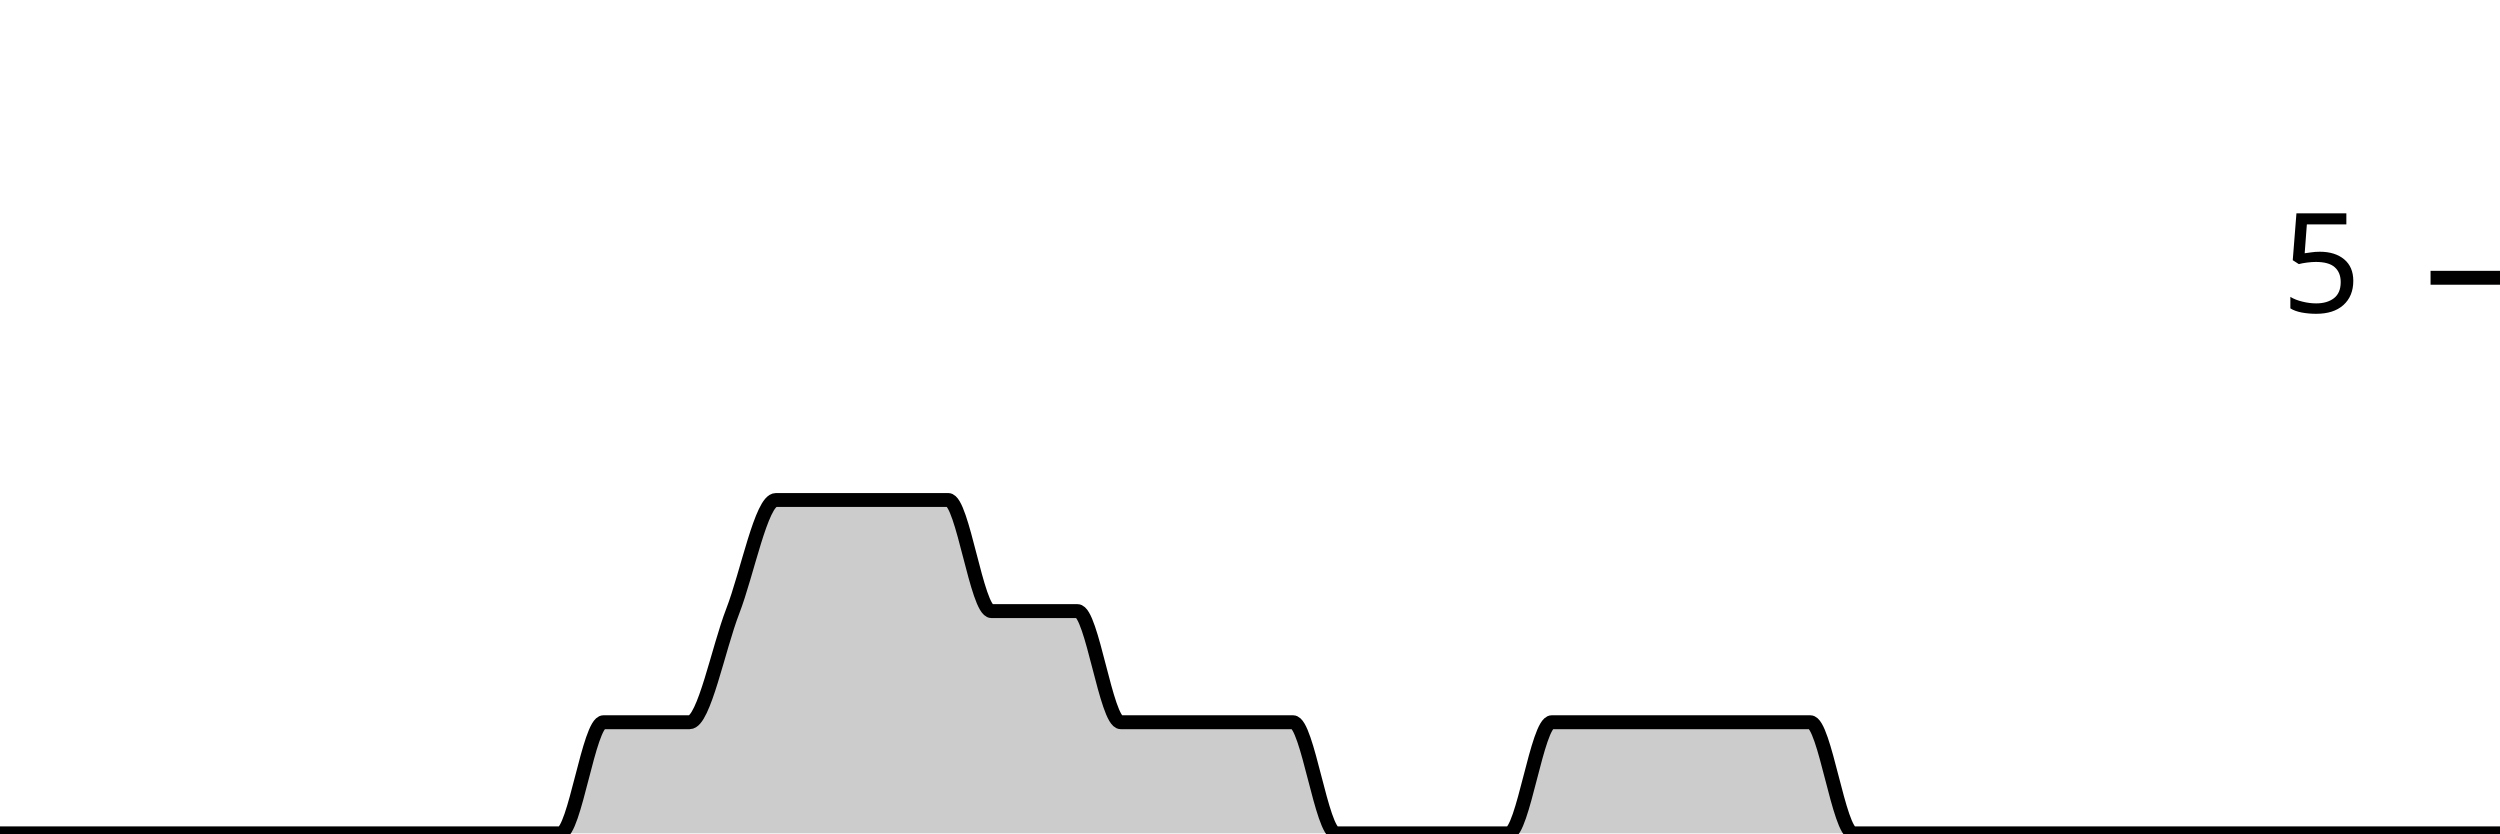
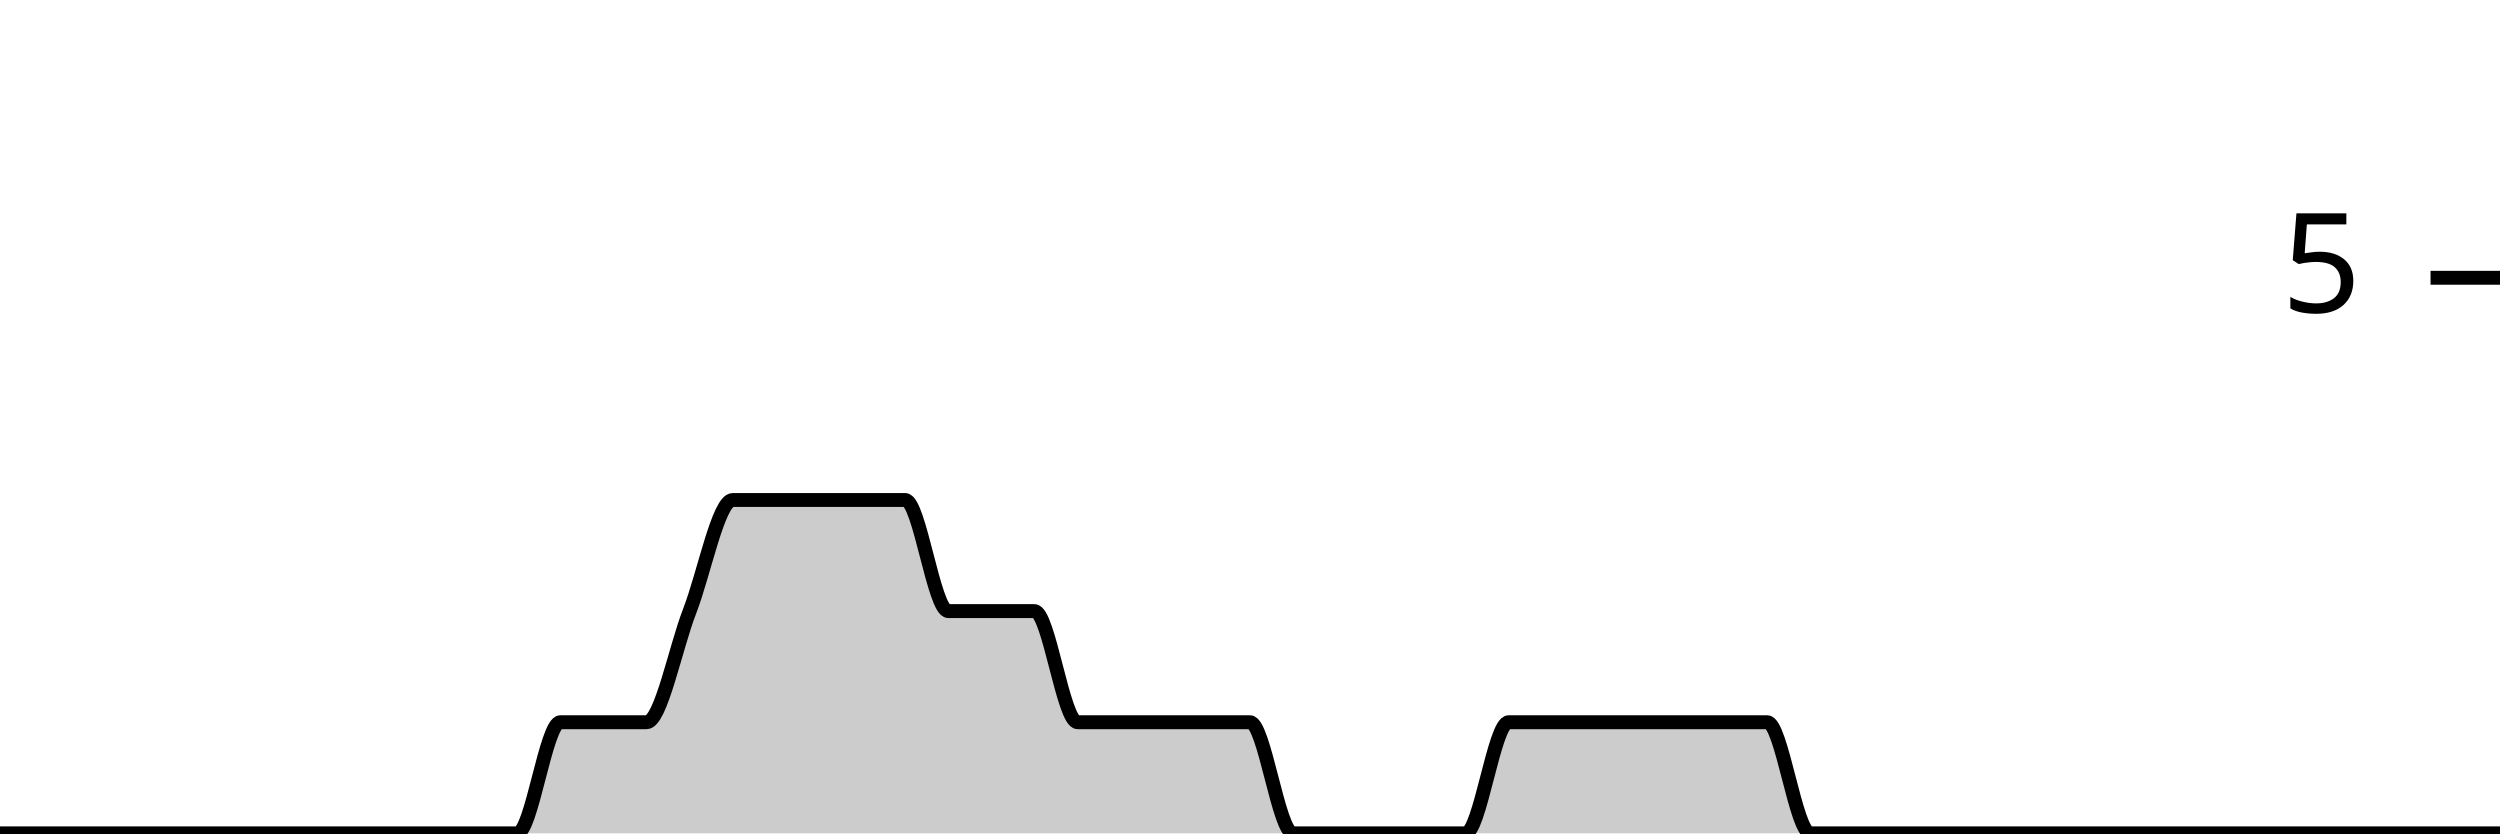
<svg xmlns="http://www.w3.org/2000/svg" viewBox="0 0 180 60">
  <g transform="translate(0,20)">
-     <path class="area" fill="rgba(0, 0, 0, 0.2)" d="M0,40C1.034,40,2.069,40,3.103,40C4.138,40,5.172,40,6.207,40C7.241,40,8.276,40,9.31,40C10.345,40,11.379,40,12.414,40C13.448,40,14.483,40,15.517,40C16.552,40,17.586,40,18.621,40C19.655,40,20.69,40,21.724,40C22.759,40,23.793,40,24.828,40C25.862,40,26.897,40,27.931,40C28.966,40,30,40,31.034,40C32.069,40,33.103,40,34.138,40C35.172,40,36.207,40,37.241,40C38.276,40,39.31,40,40.345,40C41.379,40,42.414,32,43.448,32C44.483,32,45.517,32,46.552,32C47.586,32,48.621,32,49.655,32C50.69,32,51.724,26.667,52.759,24C53.793,21.333,54.828,16,55.862,16C56.897,16,57.931,16,58.966,16C60,16,61.034,16,62.069,16C63.103,16,64.138,16,65.172,16C66.207,16,67.241,16,68.276,16C69.31,16,70.345,24,71.379,24C72.414,24,73.448,24,74.483,24C75.517,24,76.552,24,77.586,24C78.621,24,79.655,32,80.69,32C81.724,32,82.759,32,83.793,32C84.828,32,85.862,32,86.897,32C87.931,32,88.966,32,90,32C91.034,32,92.069,32,93.103,32C94.138,32,95.172,40,96.207,40C97.241,40,98.276,40,99.31,40C100.345,40,101.379,40,102.414,40C103.448,40,104.483,40,105.517,40C106.552,40,107.586,40,108.621,40C109.655,40,110.69,32,111.724,32C112.759,32,113.793,32,114.828,32C115.862,32,116.897,32,117.931,32C118.966,32,120,32,121.034,32C122.069,32,123.103,32,124.138,32C125.172,32,126.207,32,127.241,32C128.276,32,129.31,32,130.345,32C131.379,32,132.414,40,133.448,40C134.483,40,135.517,40,136.552,40C137.586,40,138.621,40,139.655,40C140.69,40,141.724,40,142.759,40C143.793,40,144.828,40,145.862,40C146.897,40,147.931,40,148.966,40C150,40,151.034,40,152.069,40C153.103,40,154.138,40,155.172,40C156.207,40,157.241,40,158.276,40C159.31,40,160.345,40,161.379,40C162.414,40,163.448,40,164.483,40C165.517,40,166.552,40,167.586,40C168.621,40,169.655,40,170.69,40C171.724,40,172.759,40,173.793,40C174.828,40,175.862,40,176.897,40C177.931,40,178.966,40,180,40L180,40C178.966,40,177.931,40,176.897,40C175.862,40,174.828,40,173.793,40C172.759,40,171.724,40,170.69,40C169.655,40,168.621,40,167.586,40C166.552,40,165.517,40,164.483,40C163.448,40,162.414,40,161.379,40C160.345,40,159.31,40,158.276,40C157.241,40,156.207,40,155.172,40C154.138,40,153.103,40,152.069,40C151.034,40,150,40,148.966,40C147.931,40,146.897,40,145.862,40C144.828,40,143.793,40,142.759,40C141.724,40,140.69,40,139.655,40C138.621,40,137.586,40,136.552,40C135.517,40,134.483,40,133.448,40C132.414,40,131.379,40,130.345,40C129.31,40,128.276,40,127.241,40C126.207,40,125.172,40,124.138,40C123.103,40,122.069,40,121.034,40C120,40,118.966,40,117.931,40C116.897,40,115.862,40,114.828,40C113.793,40,112.759,40,111.724,40C110.69,40,109.655,40,108.621,40C107.586,40,106.552,40,105.517,40C104.483,40,103.448,40,102.414,40C101.379,40,100.345,40,99.31,40C98.276,40,97.241,40,96.207,40C95.172,40,94.138,40,93.103,40C92.069,40,91.034,40,90,40C88.966,40,87.931,40,86.897,40C85.862,40,84.828,40,83.793,40C82.759,40,81.724,40,80.69,40C79.655,40,78.621,40,77.586,40C76.552,40,75.517,40,74.483,40C73.448,40,72.414,40,71.379,40C70.345,40,69.31,40,68.276,40C67.241,40,66.207,40,65.172,40C64.138,40,63.103,40,62.069,40C61.034,40,60,40,58.966,40C57.931,40,56.897,40,55.862,40C54.828,40,53.793,40,52.759,40C51.724,40,50.69,40,49.655,40C48.621,40,47.586,40,46.552,40C45.517,40,44.483,40,43.448,40C42.414,40,41.379,40,40.345,40C39.31,40,38.276,40,37.241,40C36.207,40,35.172,40,34.138,40C33.103,40,32.069,40,31.034,40C30,40,28.966,40,27.931,40C26.897,40,25.862,40,24.828,40C23.793,40,22.759,40,21.724,40C20.69,40,19.655,40,18.621,40C17.586,40,16.552,40,15.517,40C14.483,40,13.448,40,12.414,40C11.379,40,10.345,40,9.31,40C8.276,40,7.241,40,6.207,40C5.172,40,4.138,40,3.103,40C2.069,40,1.034,40,0,40Z" />
-     <path class="line" stroke="black" fill="none" d="M0,40C1.034,40,2.069,40,3.103,40C4.138,40,5.172,40,6.207,40C7.241,40,8.276,40,9.31,40C10.345,40,11.379,40,12.414,40C13.448,40,14.483,40,15.517,40C16.552,40,17.586,40,18.621,40C19.655,40,20.69,40,21.724,40C22.759,40,23.793,40,24.828,40C25.862,40,26.897,40,27.931,40C28.966,40,30,40,31.034,40C32.069,40,33.103,40,34.138,40C35.172,40,36.207,40,37.241,40C38.276,40,39.31,40,40.345,40C41.379,40,42.414,32,43.448,32C44.483,32,45.517,32,46.552,32C47.586,32,48.621,32,49.655,32C50.69,32,51.724,26.667,52.759,24C53.793,21.333,54.828,16,55.862,16C56.897,16,57.931,16,58.966,16C60,16,61.034,16,62.069,16C63.103,16,64.138,16,65.172,16C66.207,16,67.241,16,68.276,16C69.31,16,70.345,24,71.379,24C72.414,24,73.448,24,74.483,24C75.517,24,76.552,24,77.586,24C78.621,24,79.655,32,80.69,32C81.724,32,82.759,32,83.793,32C84.828,32,85.862,32,86.897,32C87.931,32,88.966,32,90,32C91.034,32,92.069,32,93.103,32C94.138,32,95.172,40,96.207,40C97.241,40,98.276,40,99.31,40C100.345,40,101.379,40,102.414,40C103.448,40,104.483,40,105.517,40C106.552,40,107.586,40,108.621,40C109.655,40,110.69,32,111.724,32C112.759,32,113.793,32,114.828,32C115.862,32,116.897,32,117.931,32C118.966,32,120,32,121.034,32C122.069,32,123.103,32,124.138,32C125.172,32,126.207,32,127.241,32C128.276,32,129.31,32,130.345,32C131.379,32,132.414,40,133.448,40C134.483,40,135.517,40,136.552,40C137.586,40,138.621,40,139.655,40C140.69,40,141.724,40,142.759,40C143.793,40,144.828,40,145.862,40C146.897,40,147.931,40,148.966,40C150,40,151.034,40,152.069,40C153.103,40,154.138,40,155.172,40C156.207,40,157.241,40,158.276,40C159.31,40,160.345,40,161.379,40C162.414,40,163.448,40,164.483,40C165.517,40,166.552,40,167.586,40C168.621,40,169.655,40,170.69,40C171.724,40,172.759,40,173.793,40C174.828,40,175.862,40,176.897,40C177.931,40,178.966,40,180,40" />
+     <path class="area" fill="rgba(0, 0, 0, 0.2)" d="M0,40C1.034,40,2.069,40,3.103,40C4.138,40,5.172,40,6.207,40C7.241,40,8.276,40,9.31,40C10.345,40,11.379,40,12.414,40C13.448,40,14.483,40,15.517,40C16.552,40,17.586,40,18.621,40C19.655,40,20.69,40,21.724,40C22.759,40,23.793,40,24.828,40C25.862,40,26.897,40,27.931,40C28.966,40,30,40,31.034,40C32.069,40,33.103,40,34.138,40C35.172,40,36.207,40,37.241,40C38.276,40,39.31,32,40.345,32C41.379,32,42.414,32,43.448,32C44.483,32,45.517,32,46.552,32C47.586,32,48.621,26.667,49.655,24C50.69,21.333,51.724,16,52.759,16C53.793,16,54.828,16,55.862,16C56.897,16,57.931,16,58.966,16C60,16,61.034,16,62.069,16C63.103,16,64.138,16,65.172,16C66.207,16,67.241,24,68.276,24C69.31,24,70.345,24,71.379,24C72.414,24,73.448,24,74.483,24C75.517,24,76.552,32,77.586,32C78.621,32,79.655,32,80.69,32C81.724,32,82.759,32,83.793,32C84.828,32,85.862,32,86.897,32C87.931,32,88.966,32,90,32C91.034,32,92.069,40,93.103,40C94.138,40,95.172,40,96.207,40C97.241,40,98.276,40,99.31,40C100.345,40,101.379,40,102.414,40C103.448,40,104.483,40,105.517,40C106.552,40,107.586,32,108.621,32C109.655,32,110.69,32,111.724,32C112.759,32,113.793,32,114.828,32C115.862,32,116.897,32,117.931,32C118.966,32,120,32,121.034,32C122.069,32,123.103,32,124.138,32C125.172,32,126.207,32,127.241,32C128.276,32,129.31,40,130.345,40C131.379,40,132.414,40,133.448,40C134.483,40,135.517,40,136.552,40C137.586,40,138.621,40,139.655,40C140.69,40,141.724,40,142.759,40C143.793,40,144.828,40,145.862,40C146.897,40,147.931,40,148.966,40C150,40,151.034,40,152.069,40C153.103,40,154.138,40,155.172,40C156.207,40,157.241,40,158.276,40C159.31,40,160.345,40,161.379,40C162.414,40,163.448,40,164.483,40C165.517,40,166.552,40,167.586,40C168.621,40,169.655,40,170.69,40C171.724,40,172.759,40,173.793,40C174.828,40,175.862,40,176.897,40C177.931,40,178.966,40,180,40L180,40C178.966,40,177.931,40,176.897,40C175.862,40,174.828,40,173.793,40C172.759,40,171.724,40,170.69,40C169.655,40,168.621,40,167.586,40C166.552,40,165.517,40,164.483,40C163.448,40,162.414,40,161.379,40C160.345,40,159.31,40,158.276,40C157.241,40,156.207,40,155.172,40C154.138,40,153.103,40,152.069,40C151.034,40,150,40,148.966,40C147.931,40,146.897,40,145.862,40C144.828,40,143.793,40,142.759,40C141.724,40,140.69,40,139.655,40C138.621,40,137.586,40,136.552,40C135.517,40,134.483,40,133.448,40C132.414,40,131.379,40,130.345,40C129.31,40,128.276,40,127.241,40C126.207,40,125.172,40,124.138,40C123.103,40,122.069,40,121.034,40C120,40,118.966,40,117.931,40C116.897,40,115.862,40,114.828,40C113.793,40,112.759,40,111.724,40C110.69,40,109.655,40,108.621,40C107.586,40,106.552,40,105.517,40C104.483,40,103.448,40,102.414,40C101.379,40,100.345,40,99.31,40C98.276,40,97.241,40,96.207,40C95.172,40,94.138,40,93.103,40C92.069,40,91.034,40,90,40C88.966,40,87.931,40,86.897,40C85.862,40,84.828,40,83.793,40C82.759,40,81.724,40,80.69,40C79.655,40,78.621,40,77.586,40C76.552,40,75.517,40,74.483,40C73.448,40,72.414,40,71.379,40C70.345,40,69.31,40,68.276,40C67.241,40,66.207,40,65.172,40C64.138,40,63.103,40,62.069,40C61.034,40,60,40,58.966,40C57.931,40,56.897,40,55.862,40C54.828,40,53.793,40,52.759,40C51.724,40,50.69,40,49.655,40C48.621,40,47.586,40,46.552,40C45.517,40,44.483,40,43.448,40C42.414,40,41.379,40,40.345,40C39.31,40,38.276,40,37.241,40C36.207,40,35.172,40,34.138,40C33.103,40,32.069,40,31.034,40C30,40,28.966,40,27.931,40C26.897,40,25.862,40,24.828,40C23.793,40,22.759,40,21.724,40C20.69,40,19.655,40,18.621,40C17.586,40,16.552,40,15.517,40C14.483,40,13.448,40,12.414,40C11.379,40,10.345,40,9.31,40C8.276,40,7.241,40,6.207,40C5.172,40,4.138,40,3.103,40C2.069,40,1.034,40,0,40Z" />
+     <path class="line" stroke="black" fill="none" d="M0,40C1.034,40,2.069,40,3.103,40C4.138,40,5.172,40,6.207,40C7.241,40,8.276,40,9.31,40C10.345,40,11.379,40,12.414,40C13.448,40,14.483,40,15.517,40C16.552,40,17.586,40,18.621,40C19.655,40,20.69,40,21.724,40C22.759,40,23.793,40,24.828,40C25.862,40,26.897,40,27.931,40C28.966,40,30,40,31.034,40C32.069,40,33.103,40,34.138,40C35.172,40,36.207,40,37.241,40C38.276,40,39.31,32,40.345,32C41.379,32,42.414,32,43.448,32C44.483,32,45.517,32,46.552,32C47.586,32,48.621,26.667,49.655,24C50.69,21.333,51.724,16,52.759,16C53.793,16,54.828,16,55.862,16C56.897,16,57.931,16,58.966,16C60,16,61.034,16,62.069,16C63.103,16,64.138,16,65.172,16C66.207,16,67.241,24,68.276,24C69.31,24,70.345,24,71.379,24C72.414,24,73.448,24,74.483,24C75.517,24,76.552,32,77.586,32C78.621,32,79.655,32,80.69,32C81.724,32,82.759,32,83.793,32C84.828,32,85.862,32,86.897,32C87.931,32,88.966,32,90,32C91.034,32,92.069,40,93.103,40C94.138,40,95.172,40,96.207,40C97.241,40,98.276,40,99.31,40C100.345,40,101.379,40,102.414,40C103.448,40,104.483,40,105.517,40C106.552,40,107.586,32,108.621,32C109.655,32,110.69,32,111.724,32C112.759,32,113.793,32,114.828,32C115.862,32,116.897,32,117.931,32C118.966,32,120,32,121.034,32C122.069,32,123.103,32,124.138,32C125.172,32,126.207,32,127.241,32C128.276,32,129.31,40,130.345,40C131.379,40,132.414,40,133.448,40C134.483,40,135.517,40,136.552,40C137.586,40,138.621,40,139.655,40C140.69,40,141.724,40,142.759,40C143.793,40,144.828,40,145.862,40C146.897,40,147.931,40,148.966,40C150,40,151.034,40,152.069,40C153.103,40,154.138,40,155.172,40C156.207,40,157.241,40,158.276,40C159.31,40,160.345,40,161.379,40C162.414,40,163.448,40,164.483,40C165.517,40,166.552,40,167.586,40C168.621,40,169.655,40,170.69,40C171.724,40,172.759,40,173.793,40C174.828,40,175.862,40,176.897,40C177.931,40,178.966,40,180,40" />
    <path class="axis-ceiling" stroke-width="1" stroke="black" fill="none" d="M175,0L180,0" />
    <text class="axis-ceiling-label" font-family="sans-serif" text-anchor="end" font-size="10px" x="170" y="2.5">5</text>
  </g>
</svg>
